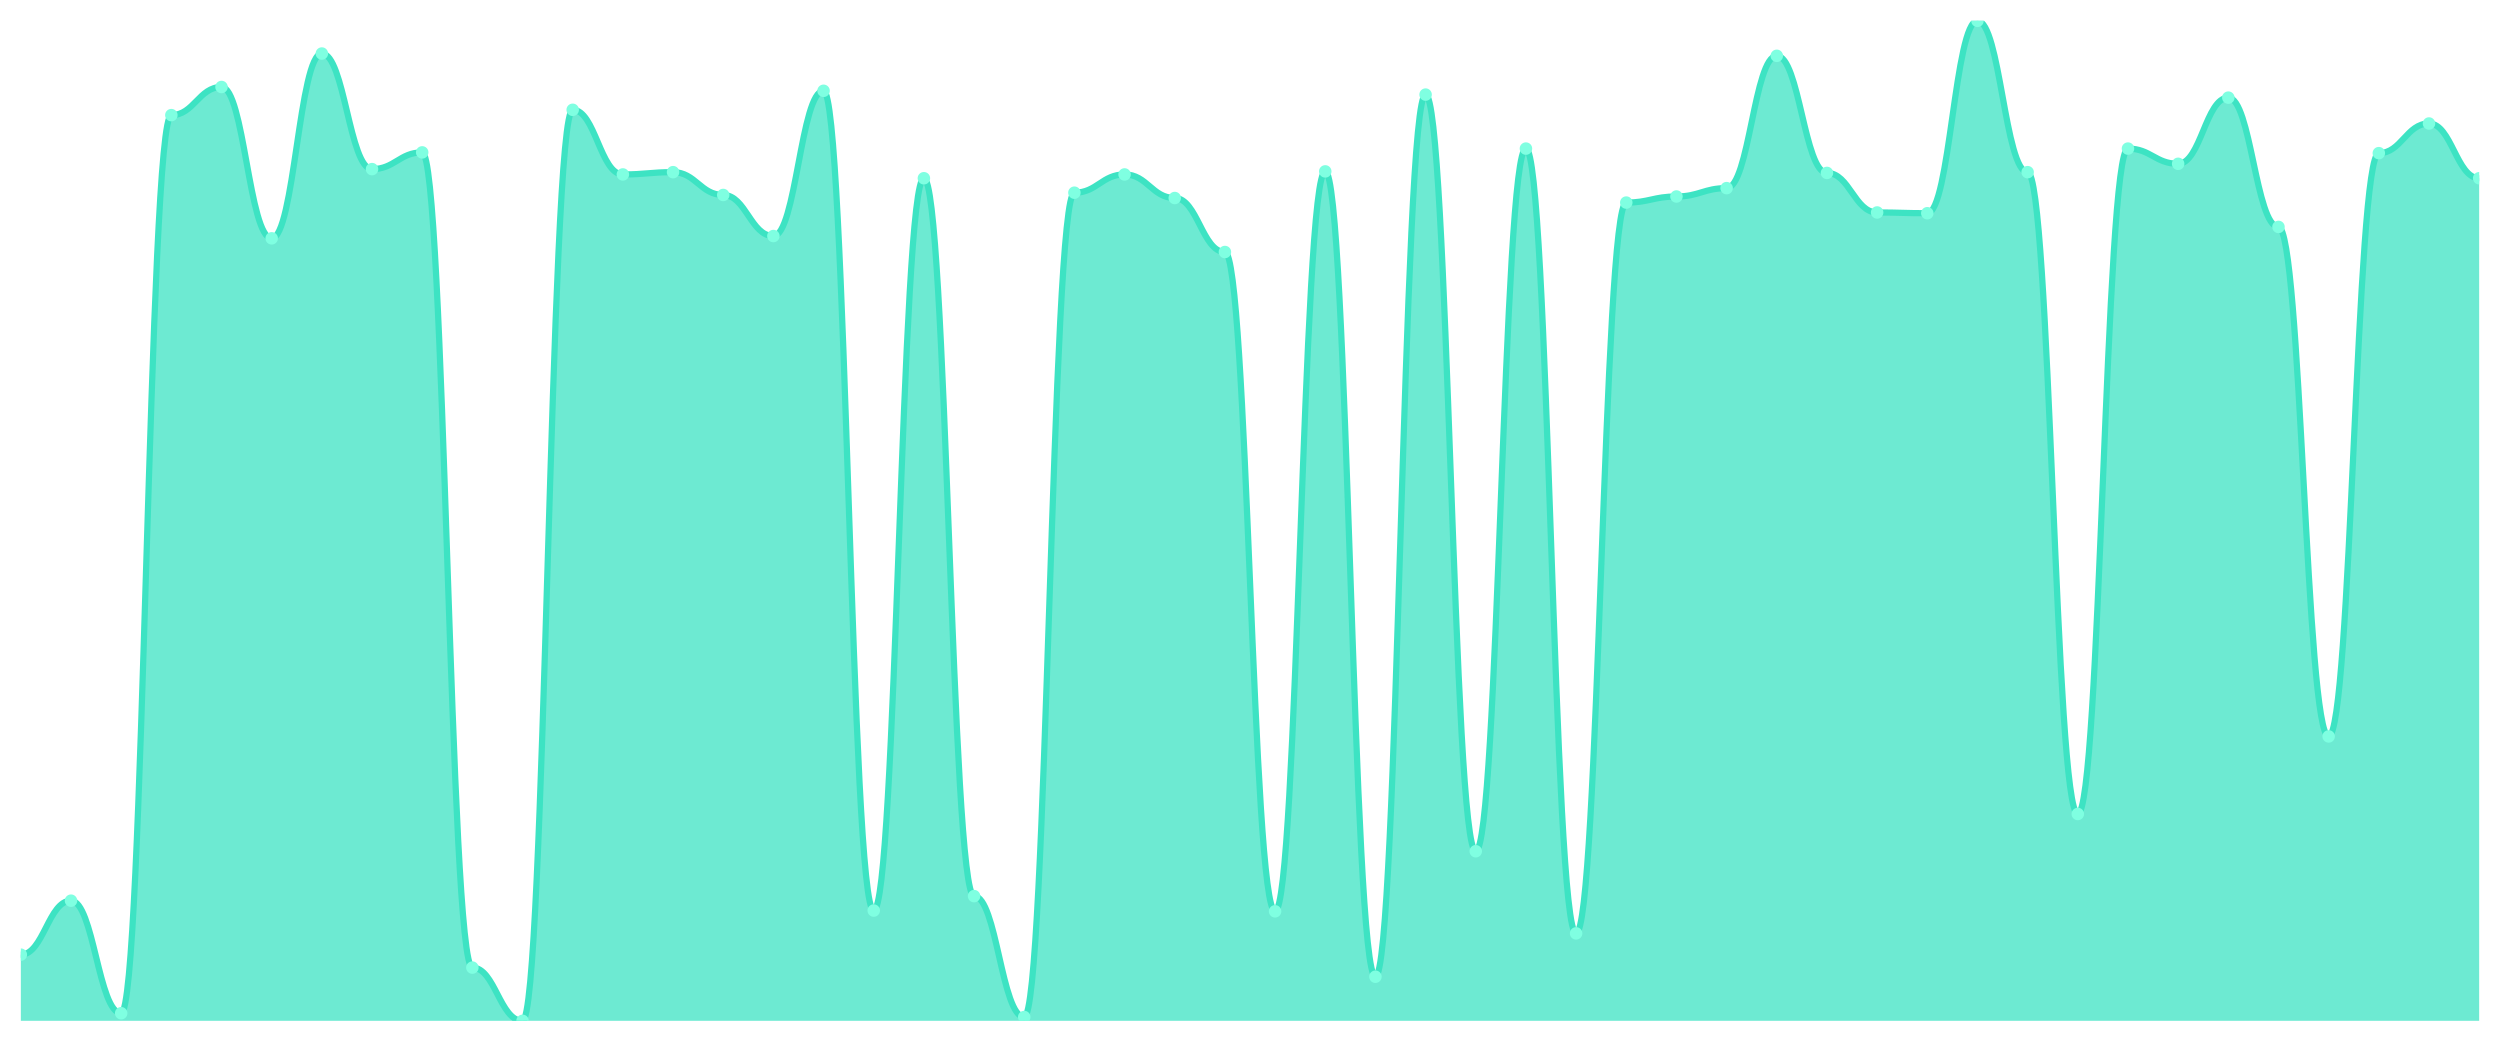
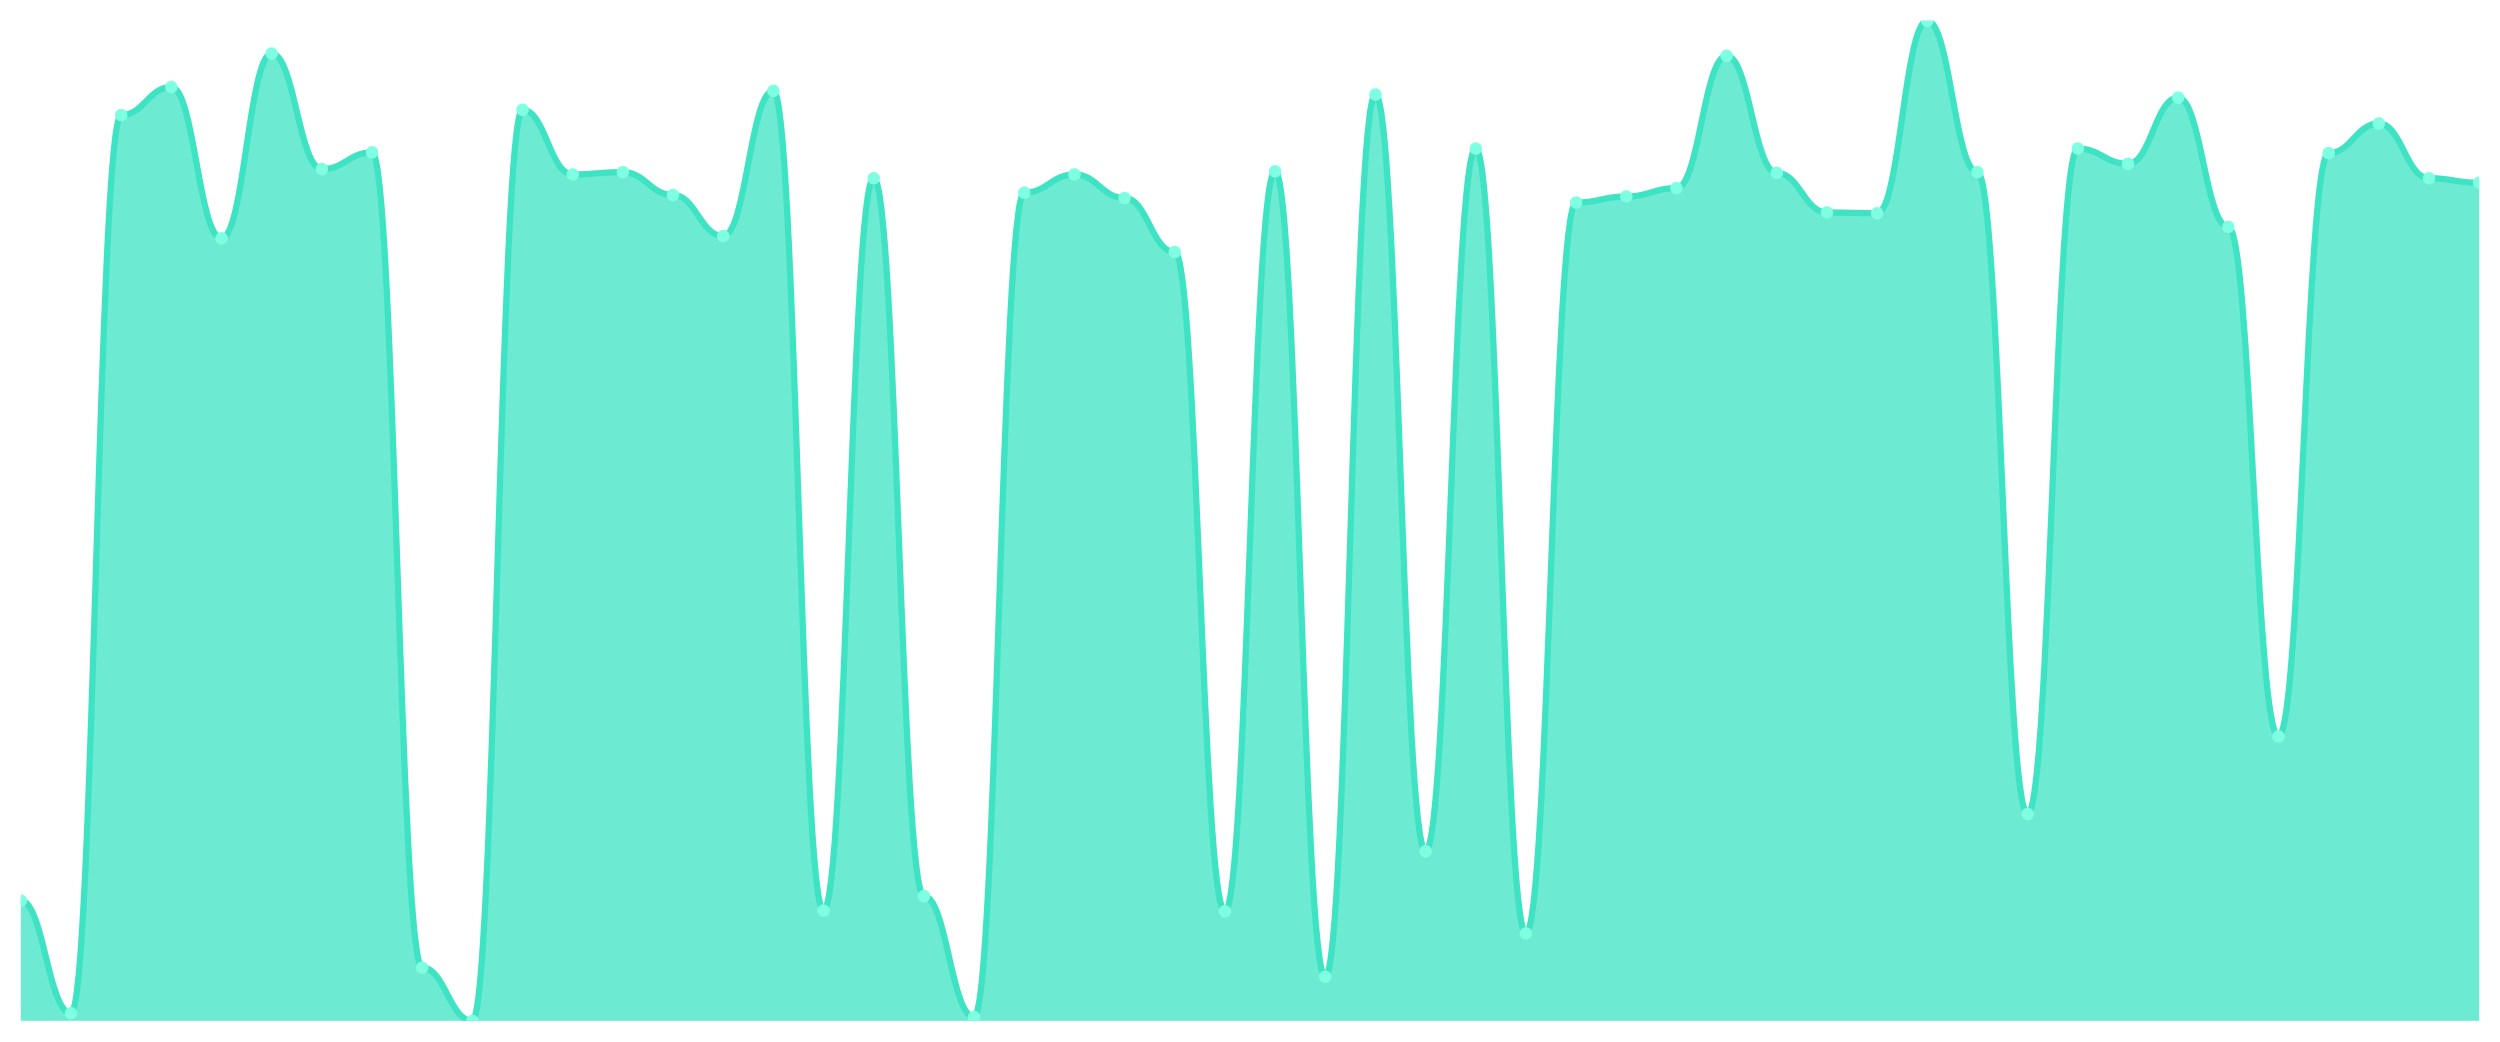
<svg xmlns="http://www.w3.org/2000/svg" viewBox="0 0 1200 500" width="1200" height="500">
  <defs>
    <clipPath id="c">
      <rect x="10" y="10" width="1180" height="480" />
    </clipPath>
  </defs>
  <rect width="1200" height="500" fill="none" />
  <g clip-path="url(#c)">
-     <path d="M 10,490 L 10,458.243 C 20.837,458.243 23.245,432.327 34.082,432.327 C 44.918,432.327 47.327,486.35 58.163,486.35 C 69,486.35 71.408,55.262 82.245,55.262 C 93.082,55.262 95.49,41.757 106.327,41.757 C 117.163,41.757 119.571,114.395 130.408,114.395 C 141.245,114.395 143.653,25.696 154.49,25.696 C 165.327,25.696 167.735,81.179 178.571,81.179 C 189.408,81.179 191.816,73.148 202.653,73.148 C 213.49,73.148 215.898,464.449 226.735,464.449 C 237.571,464.449 239.98,490 250.816,490 C 261.653,490 264.061,52.707 274.898,52.707 C 285.735,52.707 288.143,83.734 298.98,83.734 C 309.816,83.734 312.224,82.639 323.061,82.639 C 333.898,82.639 336.306,93.589 347.143,93.589 C 357.98,93.589 360.388,113.3 371.224,113.3 C 382.061,113.3 384.469,43.582 395.306,43.582 C 406.143,43.582 408.551,437.072 419.388,437.072 C 430.224,437.072 432.633,85.559 443.469,85.559 C 454.306,85.559 456.714,430.137 467.551,430.137 C 478.388,430.137 480.796,488.175 491.633,488.175 C 502.469,488.175 504.878,92.494 515.714,92.494 C 526.551,92.494 528.959,83.734 539.796,83.734 C 550.633,83.734 553.041,95.049 563.878,95.049 C 574.714,95.049 577.122,120.966 587.959,120.966 C 598.796,120.966 601.204,437.437 612.041,437.437 C 622.878,437.437 625.286,82.274 636.122,82.274 C 646.959,82.274 649.367,468.829 660.204,468.829 C 671.041,468.829 673.449,45.407 684.286,45.407 C 695.122,45.407 697.531,408.601 708.367,408.601 C 719.204,408.601 721.612,71.323 732.449,71.323 C 743.286,71.323 745.694,448.023 756.531,448.023 C 767.367,448.023 769.776,97.24 780.612,97.24 C 791.449,97.24 793.857,94.319 804.694,94.319 C 815.531,94.319 817.939,90.304 828.776,90.304 C 839.612,90.304 842.02,26.791 852.857,26.791 C 863.694,26.791 866.102,83.004 876.939,83.004 C 887.776,83.004 890.184,101.985 901.02,101.985 C 911.857,101.985 914.265,102.35 925.102,102.35 C 935.939,102.35 938.347,10 949.184,10 C 960.02,10 962.429,82.639 973.265,82.639 C 984.102,82.639 986.51,390.715 997.347,390.715 C 1008.184,390.715 1010.592,71.323 1021.429,71.323 C 1032.265,71.323 1034.673,78.624 1045.51,78.624 C 1056.347,78.624 1058.755,46.867 1069.592,46.867 C 1080.429,46.867 1082.837,108.92 1093.673,108.92 C 1104.51,108.92 1106.918,353.483 1117.755,353.483 C 1128.592,353.483 1131,73.513 1141.837,73.513 C 1152.673,73.513 1155.082,59.278 1165.918,59.278 C 1176.755,59.278 1179.163,85.559 1190,85.559 L 1190,490 Z" fill="rgba(61,227,195,0.75)" />
-     <path d="M 10,458.243 C 20.837,458.243 23.245,432.327 34.082,432.327 C 44.918,432.327 47.327,486.35 58.163,486.35 C 69,486.35 71.408,55.262 82.245,55.262 C 93.082,55.262 95.49,41.757 106.327,41.757 C 117.163,41.757 119.571,114.395 130.408,114.395 C 141.245,114.395 143.653,25.696 154.49,25.696 C 165.327,25.696 167.735,81.179 178.571,81.179 C 189.408,81.179 191.816,73.148 202.653,73.148 C 213.49,73.148 215.898,464.449 226.735,464.449 C 237.571,464.449 239.98,490 250.816,490 C 261.653,490 264.061,52.707 274.898,52.707 C 285.735,52.707 288.143,83.734 298.98,83.734 C 309.816,83.734 312.224,82.639 323.061,82.639 C 333.898,82.639 336.306,93.589 347.143,93.589 C 357.98,93.589 360.388,113.3 371.224,113.3 C 382.061,113.3 384.469,43.582 395.306,43.582 C 406.143,43.582 408.551,437.072 419.388,437.072 C 430.224,437.072 432.633,85.559 443.469,85.559 C 454.306,85.559 456.714,430.137 467.551,430.137 C 478.388,430.137 480.796,488.175 491.633,488.175 C 502.469,488.175 504.878,92.494 515.714,92.494 C 526.551,92.494 528.959,83.734 539.796,83.734 C 550.633,83.734 553.041,95.049 563.878,95.049 C 574.714,95.049 577.122,120.966 587.959,120.966 C 598.796,120.966 601.204,437.437 612.041,437.437 C 622.878,437.437 625.286,82.274 636.122,82.274 C 646.959,82.274 649.367,468.829 660.204,468.829 C 671.041,468.829 673.449,45.407 684.286,45.407 C 695.122,45.407 697.531,408.601 708.367,408.601 C 719.204,408.601 721.612,71.323 732.449,71.323 C 743.286,71.323 745.694,448.023 756.531,448.023 C 767.367,448.023 769.776,97.24 780.612,97.24 C 791.449,97.24 793.857,94.319 804.694,94.319 C 815.531,94.319 817.939,90.304 828.776,90.304 C 839.612,90.304 842.02,26.791 852.857,26.791 C 863.694,26.791 866.102,83.004 876.939,83.004 C 887.776,83.004 890.184,101.985 901.02,101.985 C 911.857,101.985 914.265,102.35 925.102,102.35 C 935.939,102.35 938.347,10 949.184,10 C 960.02,10 962.429,82.639 973.265,82.639 C 984.102,82.639 986.51,390.715 997.347,390.715 C 1008.184,390.715 1010.592,71.323 1021.429,71.323 C 1032.265,71.323 1034.673,78.624 1045.51,78.624 C 1056.347,78.624 1058.755,46.867 1069.592,46.867 C 1080.429,46.867 1082.837,108.92 1093.673,108.92 C 1104.51,108.92 1106.918,353.483 1117.755,353.483 C 1128.592,353.483 1131,73.513 1141.837,73.513 C 1152.673,73.513 1155.082,59.278 1165.918,59.278 C 1176.755,59.278 1179.163,85.559 1190,85.559" fill="none" stroke="#3de3c3" stroke-width="3" stroke-linecap="round" stroke-linejoin="round" />
-     <circle cx="10" cy="458.243" r="3" fill="#7fffe1" />
-     <circle cx="34.082" cy="432.327" r="3" fill="#7fffe1" />
-     <circle cx="58.163" cy="486.35" r="3" fill="#7fffe1" />
-     <circle cx="82.245" cy="55.262" r="3" fill="#7fffe1" />
-     <circle cx="106.327" cy="41.757" r="3" fill="#7fffe1" />
-     <circle cx="130.408" cy="114.395" r="3" fill="#7fffe1" />
-     <circle cx="154.49" cy="25.696" r="3" fill="#7fffe1" />
-     <circle cx="178.571" cy="81.179" r="3" fill="#7fffe1" />
-     <circle cx="202.653" cy="73.148" r="3" fill="#7fffe1" />
-     <circle cx="226.735" cy="464.449" r="3" fill="#7fffe1" />
-     <circle cx="250.816" cy="490" r="3" fill="#7fffe1" />
-     <circle cx="274.898" cy="52.707" r="3" fill="#7fffe1" />
-     <circle cx="298.98" cy="83.734" r="3" fill="#7fffe1" />
-     <circle cx="323.061" cy="82.639" r="3" fill="#7fffe1" />
-     <circle cx="347.143" cy="93.589" r="3" fill="#7fffe1" />
-     <circle cx="371.224" cy="113.3" r="3" fill="#7fffe1" />
-     <circle cx="395.306" cy="43.582" r="3" fill="#7fffe1" />
-     <circle cx="419.388" cy="437.072" r="3" fill="#7fffe1" />
-     <circle cx="443.469" cy="85.559" r="3" fill="#7fffe1" />
-     <circle cx="467.551" cy="430.137" r="3" fill="#7fffe1" />
-     <circle cx="491.633" cy="488.175" r="3" fill="#7fffe1" />
-     <circle cx="515.714" cy="92.494" r="3" fill="#7fffe1" />
-     <circle cx="539.796" cy="83.734" r="3" fill="#7fffe1" />
-     <circle cx="563.878" cy="95.049" r="3" fill="#7fffe1" />
-     <circle cx="587.959" cy="120.966" r="3" fill="#7fffe1" />
-     <circle cx="612.041" cy="437.437" r="3" fill="#7fffe1" />
-     <circle cx="636.122" cy="82.274" r="3" fill="#7fffe1" />
-     <circle cx="660.204" cy="468.829" r="3" fill="#7fffe1" />
-     <circle cx="684.286" cy="45.407" r="3" fill="#7fffe1" />
-     <circle cx="708.367" cy="408.601" r="3" fill="#7fffe1" />
-     <circle cx="732.449" cy="71.323" r="3" fill="#7fffe1" />
-     <circle cx="756.531" cy="448.023" r="3" fill="#7fffe1" />
-     <circle cx="780.612" cy="97.24" r="3" fill="#7fffe1" />
-     <circle cx="804.694" cy="94.319" r="3" fill="#7fffe1" />
-     <circle cx="828.776" cy="90.304" r="3" fill="#7fffe1" />
-     <circle cx="852.857" cy="26.791" r="3" fill="#7fffe1" />
-     <circle cx="876.939" cy="83.004" r="3" fill="#7fffe1" />
-     <circle cx="901.02" cy="101.985" r="3" fill="#7fffe1" />
-     <circle cx="925.102" cy="102.35" r="3" fill="#7fffe1" />
-     <circle cx="949.184" cy="10" r="3" fill="#7fffe1" />
-     <circle cx="973.265" cy="82.639" r="3" fill="#7fffe1" />
-     <circle cx="997.347" cy="390.715" r="3" fill="#7fffe1" />
-     <circle cx="1021.429" cy="71.323" r="3" fill="#7fffe1" />
-     <circle cx="1045.51" cy="78.624" r="3" fill="#7fffe1" />
-     <circle cx="1069.592" cy="46.867" r="3" fill="#7fffe1" />
-     <circle cx="1093.673" cy="108.92" r="3" fill="#7fffe1" />
-     <circle cx="1117.755" cy="353.483" r="3" fill="#7fffe1" />
-     <circle cx="1141.837" cy="73.513" r="3" fill="#7fffe1" />
-     <circle cx="1165.918" cy="59.278" r="3" fill="#7fffe1" />
-     <circle cx="1190" cy="85.559" r="3" fill="#7fffe1" />
+     <path d="M 10,490 L 10,432.327 C 20.837,432.327 23.245,486.35 34.082,486.35 C 44.918,486.35 47.327,55.262 58.163,55.262 C 69,55.262 71.408,41.757 82.245,41.757 C 93.082,41.757 95.49,114.395 106.327,114.395 C 117.163,114.395 119.571,25.696 130.408,25.696 C 141.245,25.696 143.653,81.179 154.49,81.179 C 165.327,81.179 167.735,73.148 178.571,73.148 C 189.408,73.148 191.816,464.449 202.653,464.449 C 213.49,464.449 215.898,490 226.735,490 C 237.571,490 239.98,52.707 250.816,52.707 C 261.653,52.707 264.061,83.734 274.898,83.734 C 285.735,83.734 288.143,82.639 298.98,82.639 C 309.816,82.639 312.224,93.589 323.061,93.589 C 333.898,93.589 336.306,113.3 347.143,113.3 C 357.98,113.3 360.388,43.582 371.224,43.582 C 382.061,43.582 384.469,437.072 395.306,437.072 C 406.143,437.072 408.551,85.559 419.388,85.559 C 430.224,85.559 432.633,430.137 443.469,430.137 C 454.306,430.137 456.714,488.175 467.551,488.175 C 478.388,488.175 480.796,92.494 491.633,92.494 C 502.469,92.494 504.878,83.734 515.714,83.734 C 526.551,83.734 528.959,95.049 539.796,95.049 C 550.633,95.049 553.041,120.966 563.878,120.966 C 574.714,120.966 577.122,437.437 587.959,437.437 C 598.796,437.437 601.204,82.274 612.041,82.274 C 622.878,82.274 625.286,468.829 636.122,468.829 C 646.959,468.829 649.367,45.407 660.204,45.407 C 671.041,45.407 673.449,408.601 684.286,408.601 C 695.122,408.601 697.531,71.323 708.367,71.323 C 719.204,71.323 721.612,448.023 732.449,448.023 C 743.286,448.023 745.694,97.24 756.531,97.24 C 767.367,97.24 769.776,94.319 780.612,94.319 C 791.449,94.319 793.857,90.304 804.694,90.304 C 815.531,90.304 817.939,26.791 828.776,26.791 C 839.612,26.791 842.02,83.004 852.857,83.004 C 863.694,83.004 866.102,101.985 876.939,101.985 C 887.776,101.985 890.184,102.35 901.02,102.35 C 911.857,102.35 914.265,10 925.102,10 C 935.939,10 938.347,82.639 949.184,82.639 C 960.02,82.639 962.429,390.715 973.265,390.715 C 984.102,390.715 986.51,71.323 997.347,71.323 C 1008.184,71.323 1010.592,78.624 1021.429,78.624 C 1032.265,78.624 1034.673,46.867 1045.51,46.867 C 1056.347,46.867 1058.755,108.92 1069.592,108.92 C 1080.429,108.92 1082.837,353.483 1093.673,353.483 C 1104.51,353.483 1106.918,73.513 1117.755,73.513 C 1128.592,73.513 1131,59.278 1141.837,59.278 C 1152.673,59.278 1155.082,85.559 1165.918,85.559 C 1176.755,85.559 1179.163,87.749 1190,87.749 L 1190,490 Z" fill="rgba(61,227,195,0.75)" />
+     <path d="M 10,432.327 C 20.837,432.327 23.245,486.35 34.082,486.35 C 44.918,486.35 47.327,55.262 58.163,55.262 C 69,55.262 71.408,41.757 82.245,41.757 C 93.082,41.757 95.49,114.395 106.327,114.395 C 117.163,114.395 119.571,25.696 130.408,25.696 C 141.245,25.696 143.653,81.179 154.49,81.179 C 165.327,81.179 167.735,73.148 178.571,73.148 C 189.408,73.148 191.816,464.449 202.653,464.449 C 213.49,464.449 215.898,490 226.735,490 C 237.571,490 239.98,52.707 250.816,52.707 C 261.653,52.707 264.061,83.734 274.898,83.734 C 285.735,83.734 288.143,82.639 298.98,82.639 C 309.816,82.639 312.224,93.589 323.061,93.589 C 333.898,93.589 336.306,113.3 347.143,113.3 C 357.98,113.3 360.388,43.582 371.224,43.582 C 382.061,43.582 384.469,437.072 395.306,437.072 C 406.143,437.072 408.551,85.559 419.388,85.559 C 430.224,85.559 432.633,430.137 443.469,430.137 C 454.306,430.137 456.714,488.175 467.551,488.175 C 478.388,488.175 480.796,92.494 491.633,92.494 C 502.469,92.494 504.878,83.734 515.714,83.734 C 526.551,83.734 528.959,95.049 539.796,95.049 C 550.633,95.049 553.041,120.966 563.878,120.966 C 574.714,120.966 577.122,437.437 587.959,437.437 C 598.796,437.437 601.204,82.274 612.041,82.274 C 622.878,82.274 625.286,468.829 636.122,468.829 C 646.959,468.829 649.367,45.407 660.204,45.407 C 671.041,45.407 673.449,408.601 684.286,408.601 C 695.122,408.601 697.531,71.323 708.367,71.323 C 719.204,71.323 721.612,448.023 732.449,448.023 C 743.286,448.023 745.694,97.24 756.531,97.24 C 767.367,97.24 769.776,94.319 780.612,94.319 C 791.449,94.319 793.857,90.304 804.694,90.304 C 815.531,90.304 817.939,26.791 828.776,26.791 C 839.612,26.791 842.02,83.004 852.857,83.004 C 863.694,83.004 866.102,101.985 876.939,101.985 C 887.776,101.985 890.184,102.35 901.02,102.35 C 911.857,102.35 914.265,10 925.102,10 C 935.939,10 938.347,82.639 949.184,82.639 C 960.02,82.639 962.429,390.715 973.265,390.715 C 984.102,390.715 986.51,71.323 997.347,71.323 C 1008.184,71.323 1010.592,78.624 1021.429,78.624 C 1032.265,78.624 1034.673,46.867 1045.51,46.867 C 1056.347,46.867 1058.755,108.92 1069.592,108.92 C 1080.429,108.92 1082.837,353.483 1093.673,353.483 C 1104.51,353.483 1106.918,73.513 1117.755,73.513 C 1128.592,73.513 1131,59.278 1141.837,59.278 C 1152.673,59.278 1155.082,85.559 1165.918,85.559 C 1176.755,85.559 1179.163,87.749 1190,87.749" fill="none" stroke="#3de3c3" stroke-width="3" stroke-linecap="round" stroke-linejoin="round" />
+     <circle cx="10" cy="432.327" r="3" fill="#7fffe1" />
+     <circle cx="34.082" cy="486.35" r="3" fill="#7fffe1" />
+     <circle cx="58.163" cy="55.262" r="3" fill="#7fffe1" />
+     <circle cx="82.245" cy="41.757" r="3" fill="#7fffe1" />
+     <circle cx="106.327" cy="114.395" r="3" fill="#7fffe1" />
+     <circle cx="130.408" cy="25.696" r="3" fill="#7fffe1" />
+     <circle cx="154.49" cy="81.179" r="3" fill="#7fffe1" />
+     <circle cx="178.571" cy="73.148" r="3" fill="#7fffe1" />
+     <circle cx="202.653" cy="464.449" r="3" fill="#7fffe1" />
+     <circle cx="226.735" cy="490" r="3" fill="#7fffe1" />
+     <circle cx="250.816" cy="52.707" r="3" fill="#7fffe1" />
+     <circle cx="274.898" cy="83.734" r="3" fill="#7fffe1" />
+     <circle cx="298.98" cy="82.639" r="3" fill="#7fffe1" />
+     <circle cx="323.061" cy="93.589" r="3" fill="#7fffe1" />
+     <circle cx="347.143" cy="113.3" r="3" fill="#7fffe1" />
+     <circle cx="371.224" cy="43.582" r="3" fill="#7fffe1" />
+     <circle cx="395.306" cy="437.072" r="3" fill="#7fffe1" />
+     <circle cx="419.388" cy="85.559" r="3" fill="#7fffe1" />
+     <circle cx="443.469" cy="430.137" r="3" fill="#7fffe1" />
+     <circle cx="467.551" cy="488.175" r="3" fill="#7fffe1" />
+     <circle cx="491.633" cy="92.494" r="3" fill="#7fffe1" />
+     <circle cx="515.714" cy="83.734" r="3" fill="#7fffe1" />
+     <circle cx="539.796" cy="95.049" r="3" fill="#7fffe1" />
+     <circle cx="563.878" cy="120.966" r="3" fill="#7fffe1" />
+     <circle cx="587.959" cy="437.437" r="3" fill="#7fffe1" />
+     <circle cx="612.041" cy="82.274" r="3" fill="#7fffe1" />
+     <circle cx="636.122" cy="468.829" r="3" fill="#7fffe1" />
+     <circle cx="660.204" cy="45.407" r="3" fill="#7fffe1" />
+     <circle cx="684.286" cy="408.601" r="3" fill="#7fffe1" />
+     <circle cx="708.367" cy="71.323" r="3" fill="#7fffe1" />
+     <circle cx="732.449" cy="448.023" r="3" fill="#7fffe1" />
+     <circle cx="756.531" cy="97.24" r="3" fill="#7fffe1" />
+     <circle cx="780.612" cy="94.319" r="3" fill="#7fffe1" />
+     <circle cx="804.694" cy="90.304" r="3" fill="#7fffe1" />
+     <circle cx="828.776" cy="26.791" r="3" fill="#7fffe1" />
+     <circle cx="852.857" cy="83.004" r="3" fill="#7fffe1" />
+     <circle cx="876.939" cy="101.985" r="3" fill="#7fffe1" />
+     <circle cx="901.02" cy="102.35" r="3" fill="#7fffe1" />
+     <circle cx="925.102" cy="10" r="3" fill="#7fffe1" />
+     <circle cx="949.184" cy="82.639" r="3" fill="#7fffe1" />
+     <circle cx="973.265" cy="390.715" r="3" fill="#7fffe1" />
+     <circle cx="997.347" cy="71.323" r="3" fill="#7fffe1" />
+     <circle cx="1021.429" cy="78.624" r="3" fill="#7fffe1" />
+     <circle cx="1045.51" cy="46.867" r="3" fill="#7fffe1" />
+     <circle cx="1069.592" cy="108.92" r="3" fill="#7fffe1" />
+     <circle cx="1093.673" cy="353.483" r="3" fill="#7fffe1" />
+     <circle cx="1117.755" cy="73.513" r="3" fill="#7fffe1" />
+     <circle cx="1141.837" cy="59.278" r="3" fill="#7fffe1" />
+     <circle cx="1165.918" cy="85.559" r="3" fill="#7fffe1" />
+     <circle cx="1190" cy="87.749" r="3" fill="#7fffe1" />
  </g>
</svg>
